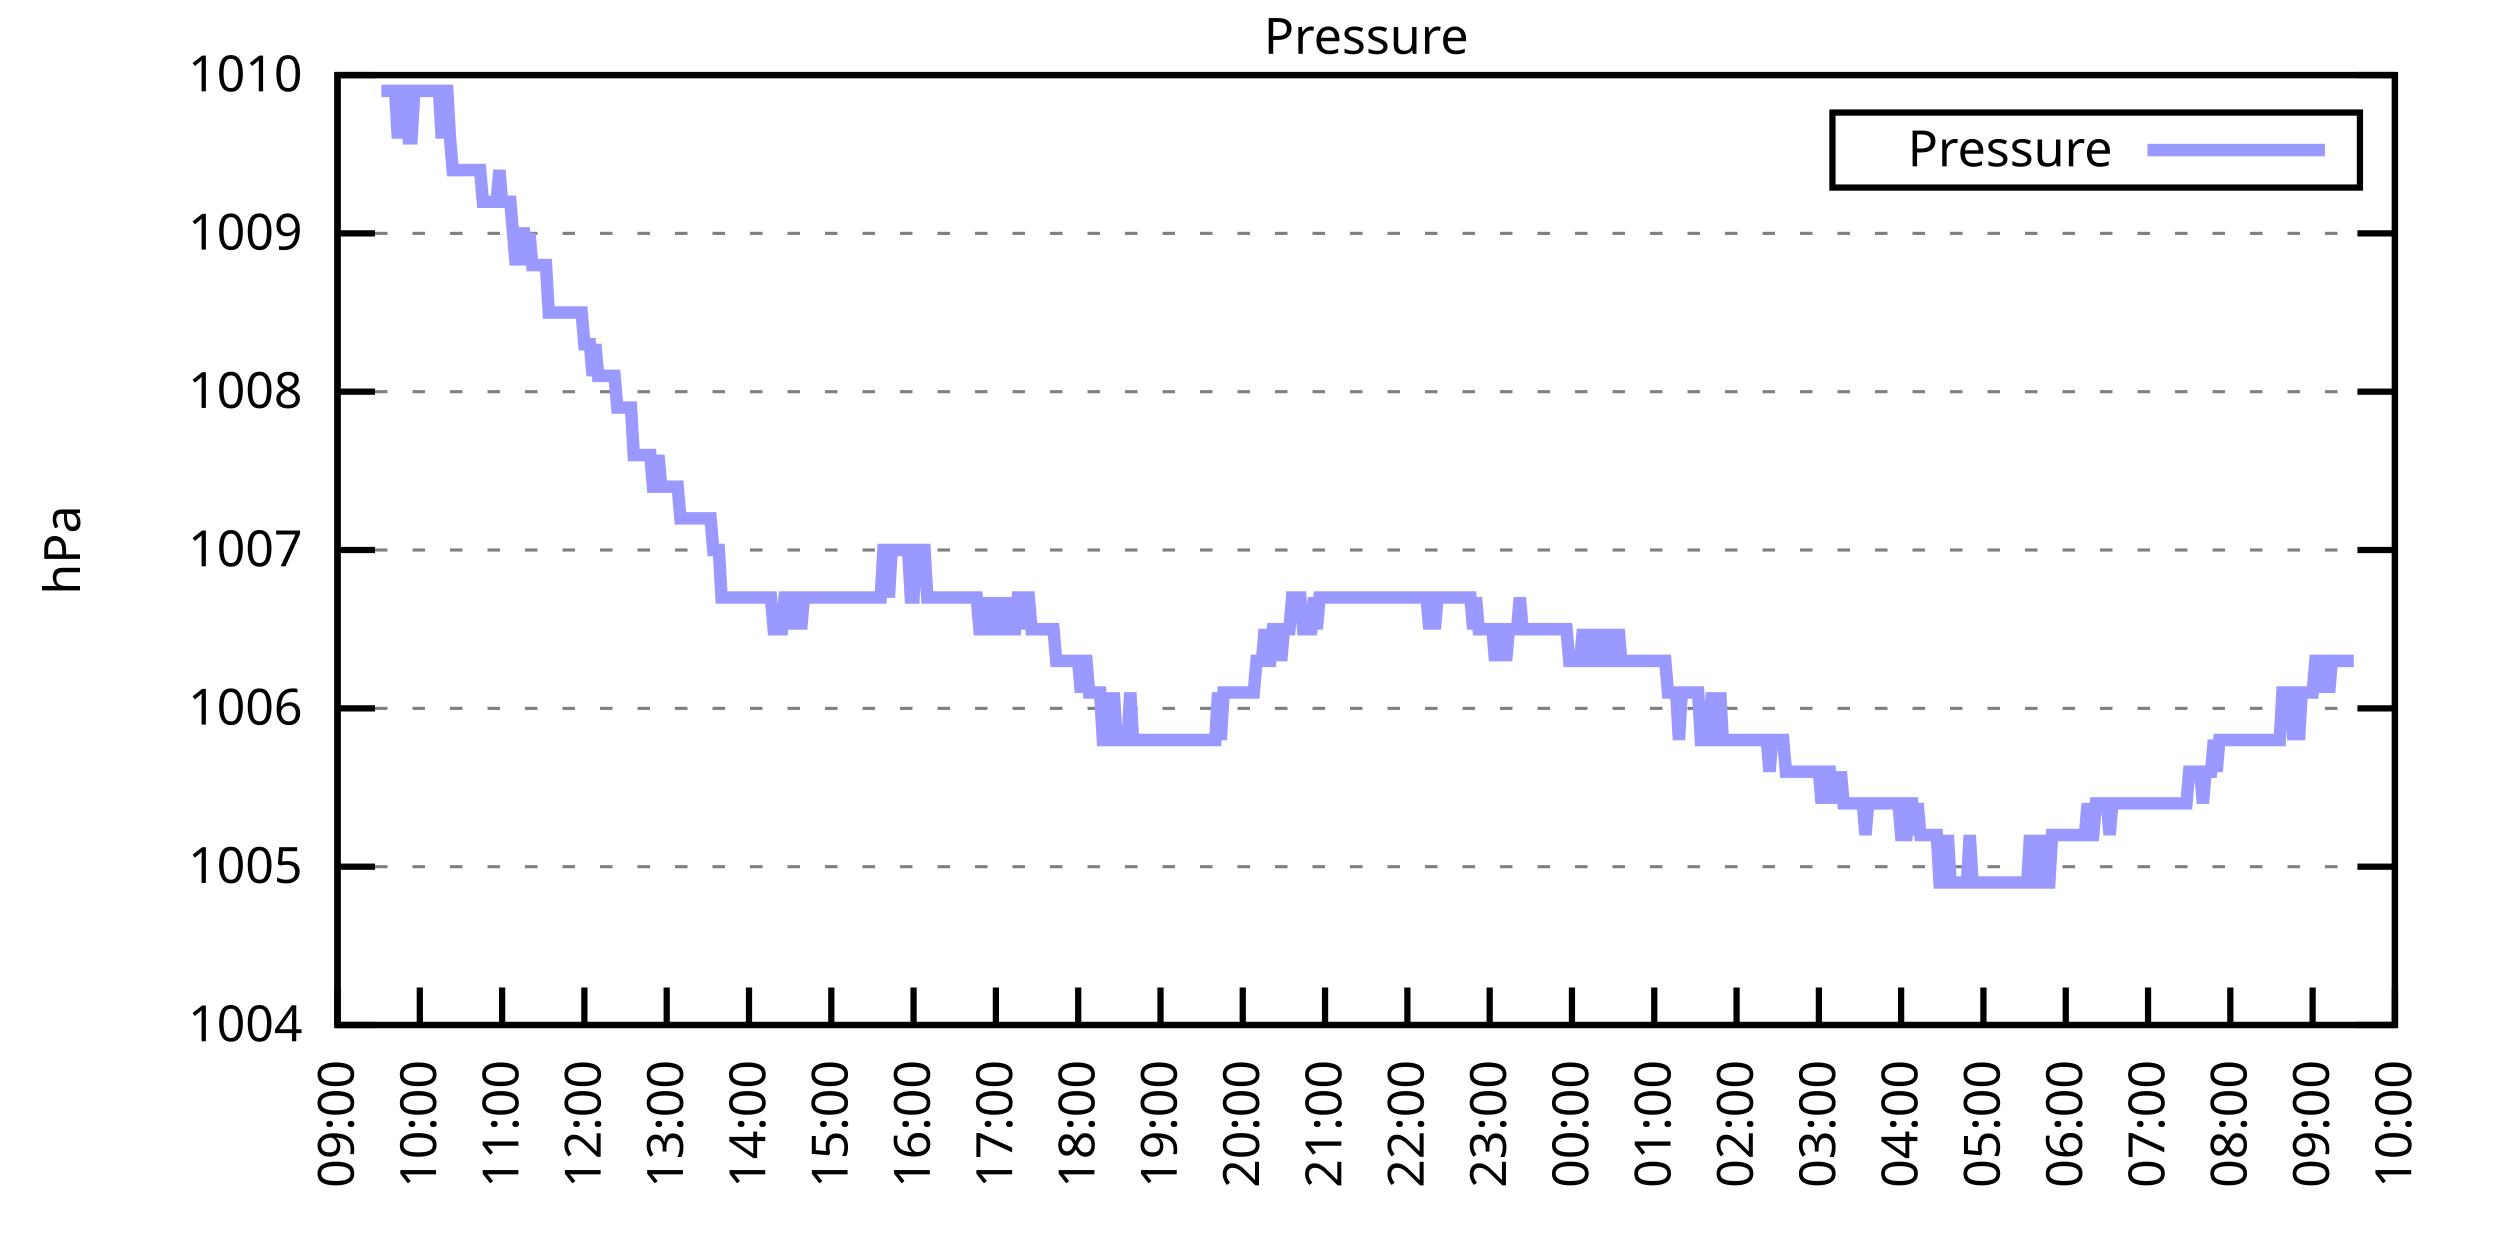
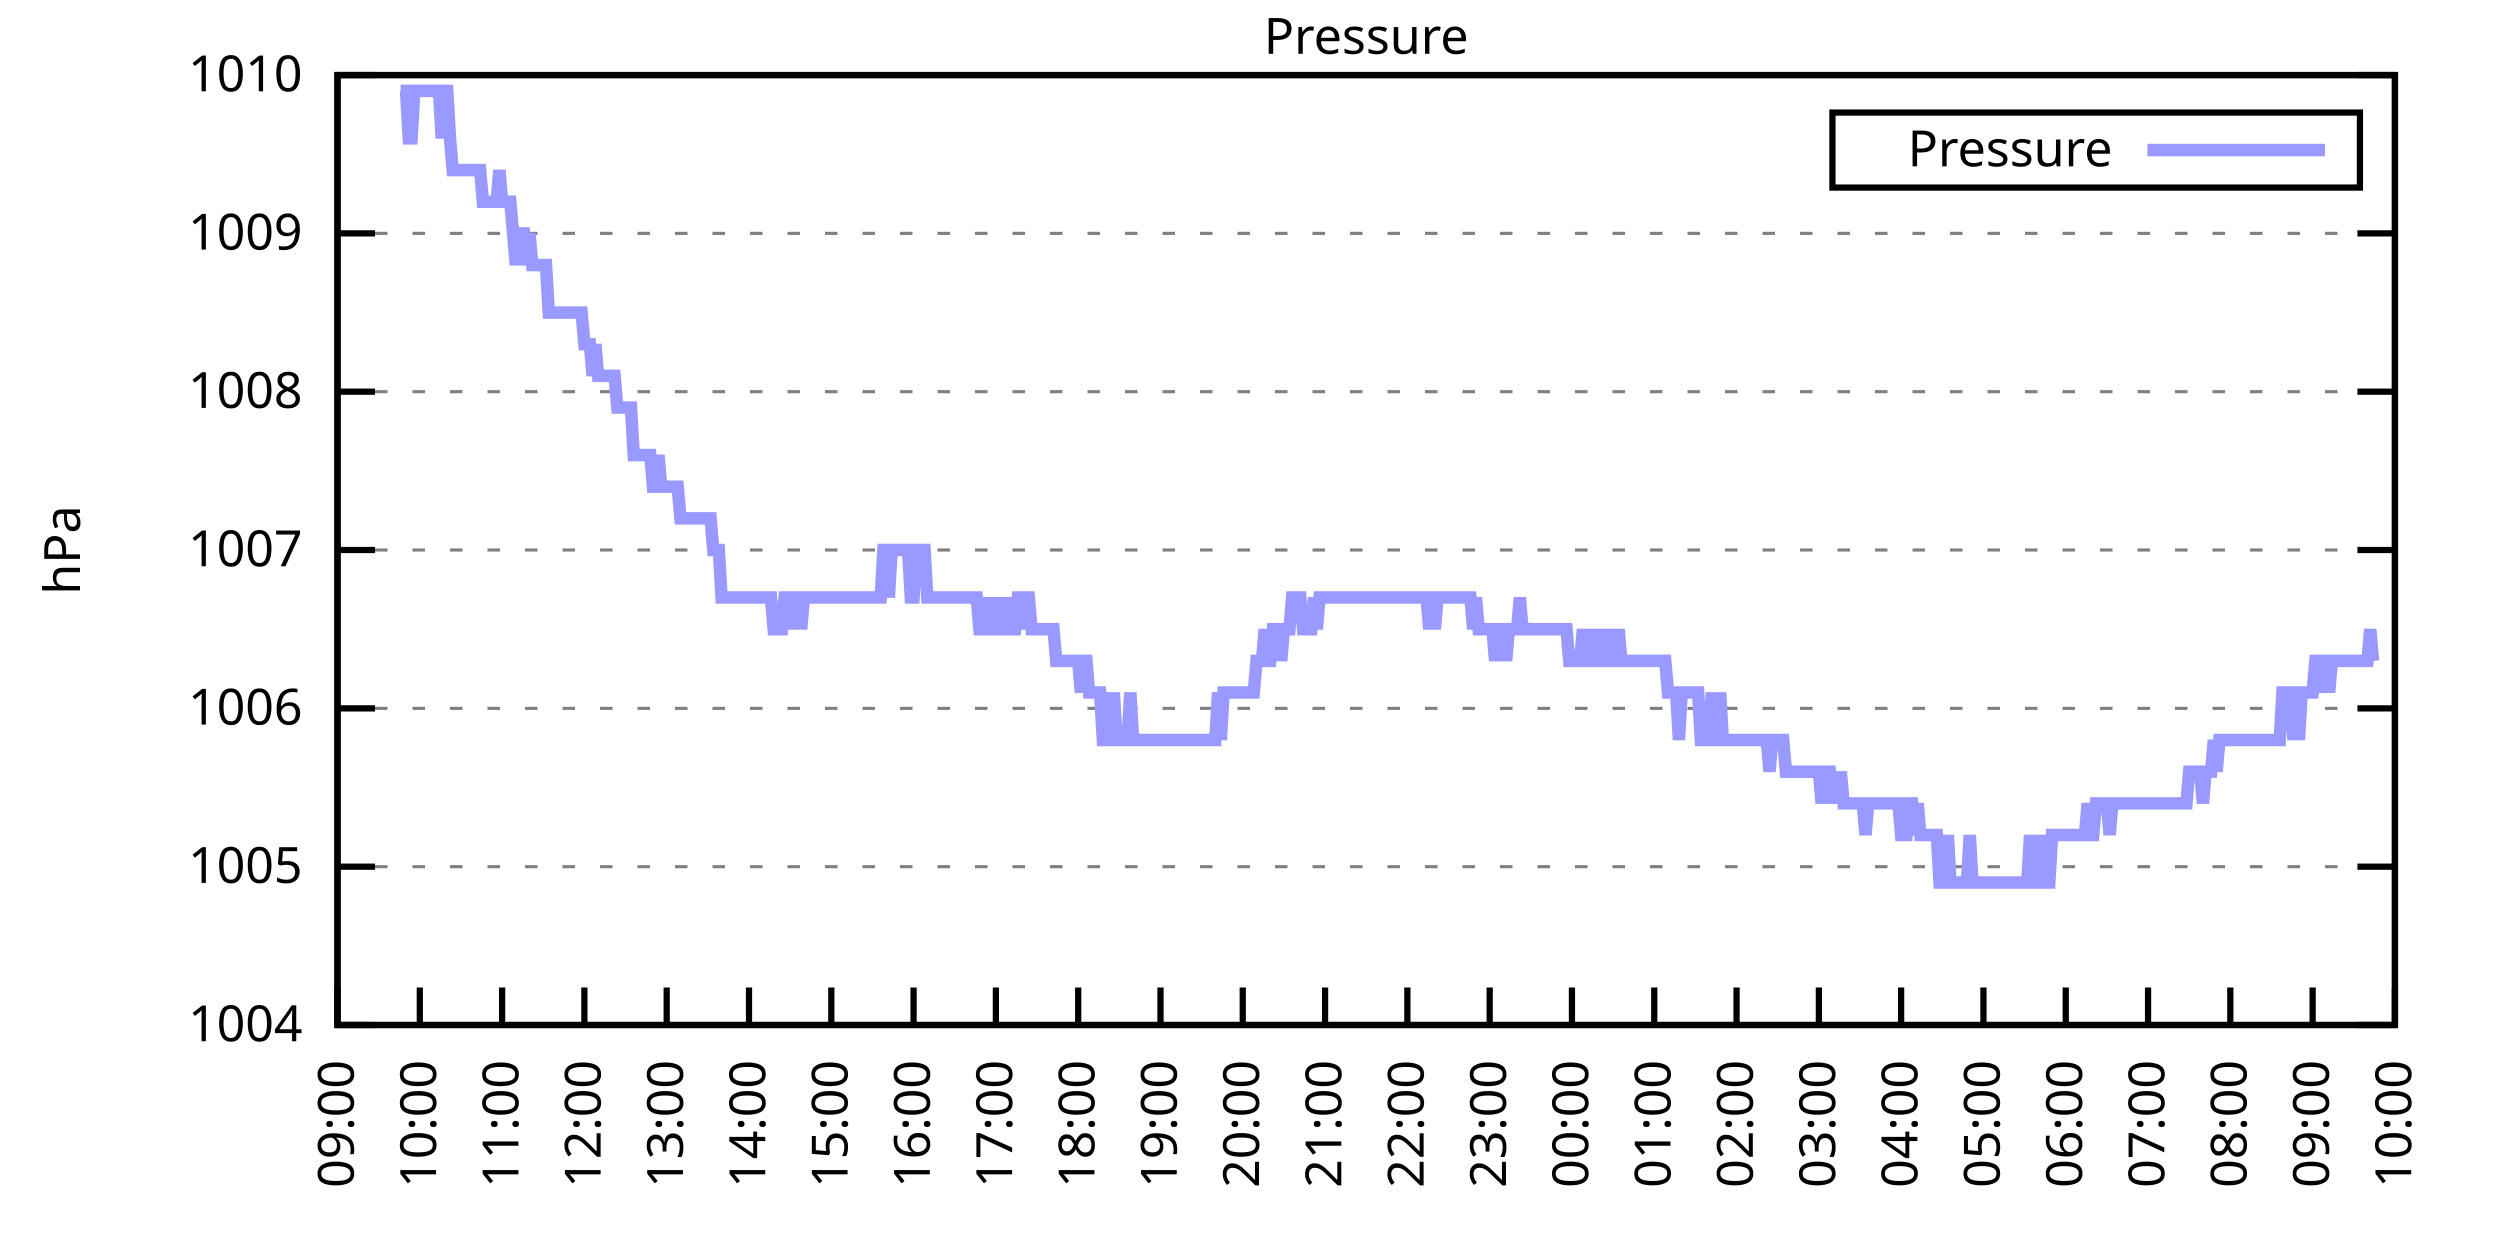
<svg xmlns="http://www.w3.org/2000/svg" xmlns:xlink="http://www.w3.org/1999/xlink" width="400" height="200" viewBox="0 0 400 200">
  <g id="gnuplot_canvas">
    <rect x="0" y="0" width="400" height="200" fill="none" />
    <defs>
      <circle id="gpDot" r="0.5" stroke-width="0.5" stroke="currentColor" />
      <path id="gpPt0" stroke-width="0.333" stroke="currentColor" d="M-1,0 h2 M0,-1 v2" />
      <path id="gpPt1" stroke-width="0.333" stroke="currentColor" d="M-1,-1 L1,1 M1,-1 L-1,1" />
      <path id="gpPt2" stroke-width="0.333" stroke="currentColor" d="M-1,0 L1,0 M0,-1 L0,1 M-1,-1 L1,1 M-1,1 L1,-1" />
      <rect id="gpPt3" stroke-width="0.333" stroke="currentColor" x="-1" y="-1" width="2" height="2" />
      <rect id="gpPt4" stroke-width="0.333" stroke="currentColor" fill="currentColor" x="-1" y="-1" width="2" height="2" />
      <circle id="gpPt5" stroke-width="0.333" stroke="currentColor" cx="0" cy="0" r="1" />
      <use xlink:href="#gpPt5" id="gpPt6" fill="currentColor" stroke="none" />
      <path id="gpPt7" stroke-width="0.333" stroke="currentColor" d="M0,-1.33 L-1.33,0.67 L1.33,0.67 z" />
      <use xlink:href="#gpPt7" id="gpPt8" fill="currentColor" stroke="none" />
      <use xlink:href="#gpPt7" id="gpPt9" stroke="currentColor" transform="rotate(180)" />
      <use xlink:href="#gpPt9" id="gpPt10" fill="currentColor" stroke="none" />
      <use xlink:href="#gpPt3" id="gpPt11" stroke="currentColor" transform="rotate(45)" />
      <use xlink:href="#gpPt11" id="gpPt12" fill="currentColor" stroke="none" />
      <path id="gpPt13" stroke-width="0.333" stroke="currentColor" d="M0,1.330 L1.265,0.411 L0.782,-1.067 L-0.782,-1.076 L-1.265,0.411 z" />
      <use xlink:href="#gpPt13" id="gpPt14" fill="currentColor" stroke="none" />
      <filter id="textbox" filterUnits="objectBoundingBox" x="0" y="0" height="1" width="1">
        <feFlood flood-color="white" flood-opacity="1" result="bgnd" />
        <feComposite in="SourceGraphic" in2="bgnd" operator="atop" />
      </filter>
      <filter id="greybox" filterUnits="objectBoundingBox" x="0" y="0" height="1" width="1">
        <feFlood flood-color="lightgrey" flood-opacity="1" result="grey" />
        <feComposite in="SourceGraphic" in2="grey" operator="atop" />
      </filter>
    </defs>
    <g fill="none" color="white" stroke="currentColor" stroke-width="1.00" stroke-linecap="butt" stroke-linejoin="miter">
</g>
    <g fill="none" color="black" stroke="currentColor" stroke-width="1.00" stroke-linecap="butt" stroke-linejoin="miter">
      <g stroke="none" shape-rendering="crispEdges">
        <polygon fill="rgb(255, 255, 255)" points="54.00,164.00 383.18,164.00 383.18,12.02 54.00,12.02 " />
      </g>
    </g>
    <g fill="none" color="black" stroke="currentColor" stroke-width="1.00" stroke-linecap="butt" stroke-linejoin="miter">
</g>
    <g fill="none" color="black" stroke="black" stroke-width="0.50" stroke-linecap="butt" stroke-linejoin="miter">
</g>
    <g fill="none" color="gray" stroke="currentColor" stroke-width="0.50" stroke-linecap="butt" stroke-linejoin="miter">
      <path stroke="gray" stroke-dasharray="2,4" class="gridline" d="M54.00,164.00 L383.19,164.00  " />
    </g>
    <g fill="none" color="gray" stroke="gray" stroke-width="1.00" stroke-linecap="butt" stroke-linejoin="miter">
</g>
    <g fill="none" color="black" stroke="currentColor" stroke-width="1.00" stroke-linecap="butt" stroke-linejoin="miter">
      <path stroke="black" d="M54.00,164.00 L60.00,164.00 M383.19,164.00 L377.19,164.00  " />
      <g transform="translate(48.40,166.60)" stroke="none" fill="black" font-family="Sans" font-size="8.00" text-anchor="end">
        <text>
          <tspan font-family="Sans"> 1004</tspan>
        </text>
      </g>
    </g>
    <g fill="none" color="black" stroke="currentColor" stroke-width="1.00" stroke-linecap="butt" stroke-linejoin="miter">
</g>
    <g fill="none" color="black" stroke="black" stroke-width="0.50" stroke-linecap="butt" stroke-linejoin="miter">
</g>
    <g fill="none" color="gray" stroke="currentColor" stroke-width="0.50" stroke-linecap="butt" stroke-linejoin="miter">
      <path stroke="gray" stroke-dasharray="2,4" class="gridline" d="M54.00,138.67 L383.19,138.67  " />
    </g>
    <g fill="none" color="gray" stroke="gray" stroke-width="1.00" stroke-linecap="butt" stroke-linejoin="miter">
</g>
    <g fill="none" color="black" stroke="currentColor" stroke-width="1.00" stroke-linecap="butt" stroke-linejoin="miter">
      <path stroke="black" d="M54.00,138.67 L60.00,138.67 M383.19,138.67 L377.19,138.67  " />
      <g transform="translate(48.40,141.27)" stroke="none" fill="black" font-family="Sans" font-size="8.00" text-anchor="end">
        <text>
          <tspan font-family="Sans"> 1005</tspan>
        </text>
      </g>
    </g>
    <g fill="none" color="black" stroke="currentColor" stroke-width="1.00" stroke-linecap="butt" stroke-linejoin="miter">
</g>
    <g fill="none" color="black" stroke="black" stroke-width="0.50" stroke-linecap="butt" stroke-linejoin="miter">
</g>
    <g fill="none" color="gray" stroke="currentColor" stroke-width="0.50" stroke-linecap="butt" stroke-linejoin="miter">
      <path stroke="gray" stroke-dasharray="2,4" class="gridline" d="M54.00,113.34 L383.19,113.34  " />
    </g>
    <g fill="none" color="gray" stroke="gray" stroke-width="1.00" stroke-linecap="butt" stroke-linejoin="miter">
</g>
    <g fill="none" color="black" stroke="currentColor" stroke-width="1.00" stroke-linecap="butt" stroke-linejoin="miter">
      <path stroke="black" d="M54.00,113.34 L60.00,113.34 M383.19,113.34 L377.19,113.34  " />
      <g transform="translate(48.40,115.94)" stroke="none" fill="black" font-family="Sans" font-size="8.00" text-anchor="end">
        <text>
          <tspan font-family="Sans"> 1006</tspan>
        </text>
      </g>
    </g>
    <g fill="none" color="black" stroke="currentColor" stroke-width="1.00" stroke-linecap="butt" stroke-linejoin="miter">
</g>
    <g fill="none" color="black" stroke="black" stroke-width="0.50" stroke-linecap="butt" stroke-linejoin="miter">
</g>
    <g fill="none" color="gray" stroke="currentColor" stroke-width="0.50" stroke-linecap="butt" stroke-linejoin="miter">
      <path stroke="gray" stroke-dasharray="2,4" class="gridline" d="M54.00,88.00 L383.19,88.00  " />
    </g>
    <g fill="none" color="gray" stroke="gray" stroke-width="1.00" stroke-linecap="butt" stroke-linejoin="miter">
</g>
    <g fill="none" color="black" stroke="currentColor" stroke-width="1.00" stroke-linecap="butt" stroke-linejoin="miter">
      <path stroke="black" d="M54.00,88.00 L60.00,88.00 M383.19,88.00 L377.19,88.00  " />
      <g transform="translate(48.40,90.60)" stroke="none" fill="black" font-family="Sans" font-size="8.00" text-anchor="end">
        <text>
          <tspan font-family="Sans"> 1007</tspan>
        </text>
      </g>
    </g>
    <g fill="none" color="black" stroke="currentColor" stroke-width="1.00" stroke-linecap="butt" stroke-linejoin="miter">
</g>
    <g fill="none" color="black" stroke="black" stroke-width="0.50" stroke-linecap="butt" stroke-linejoin="miter">
</g>
    <g fill="none" color="gray" stroke="currentColor" stroke-width="0.50" stroke-linecap="butt" stroke-linejoin="miter">
      <path stroke="gray" stroke-dasharray="2,4" class="gridline" d="M54.00,62.67 L383.19,62.67  " />
    </g>
    <g fill="none" color="gray" stroke="gray" stroke-width="1.00" stroke-linecap="butt" stroke-linejoin="miter">
</g>
    <g fill="none" color="black" stroke="currentColor" stroke-width="1.00" stroke-linecap="butt" stroke-linejoin="miter">
      <path stroke="black" d="M54.00,62.67 L60.00,62.67 M383.19,62.67 L377.19,62.67  " />
      <g transform="translate(48.40,65.27)" stroke="none" fill="black" font-family="Sans" font-size="8.00" text-anchor="end">
        <text>
          <tspan font-family="Sans"> 1008</tspan>
        </text>
      </g>
    </g>
    <g fill="none" color="black" stroke="currentColor" stroke-width="1.00" stroke-linecap="butt" stroke-linejoin="miter">
</g>
    <g fill="none" color="black" stroke="black" stroke-width="0.50" stroke-linecap="butt" stroke-linejoin="miter">
</g>
    <g fill="none" color="gray" stroke="currentColor" stroke-width="0.50" stroke-linecap="butt" stroke-linejoin="miter">
      <path stroke="gray" stroke-dasharray="2,4" class="gridline" d="M54.00,37.34 L383.19,37.34  " />
    </g>
    <g fill="none" color="gray" stroke="gray" stroke-width="1.00" stroke-linecap="butt" stroke-linejoin="miter">
</g>
    <g fill="none" color="black" stroke="currentColor" stroke-width="1.00" stroke-linecap="butt" stroke-linejoin="miter">
      <path stroke="black" d="M54.00,37.34 L60.00,37.34 M383.19,37.34 L377.19,37.34  " />
      <g transform="translate(48.40,39.94)" stroke="none" fill="black" font-family="Sans" font-size="8.00" text-anchor="end">
        <text>
          <tspan font-family="Sans"> 1009</tspan>
        </text>
      </g>
    </g>
    <g fill="none" color="black" stroke="currentColor" stroke-width="1.00" stroke-linecap="butt" stroke-linejoin="miter">
</g>
    <g fill="none" color="black" stroke="black" stroke-width="0.50" stroke-linecap="butt" stroke-linejoin="miter">
</g>
    <g fill="none" color="gray" stroke="currentColor" stroke-width="0.50" stroke-linecap="butt" stroke-linejoin="miter">
      <path stroke="gray" stroke-dasharray="2,4" class="gridline" d="M54.00,12.01 L383.19,12.01  " />
    </g>
    <g fill="none" color="gray" stroke="gray" stroke-width="1.00" stroke-linecap="butt" stroke-linejoin="miter">
</g>
    <g fill="none" color="black" stroke="currentColor" stroke-width="1.00" stroke-linecap="butt" stroke-linejoin="miter">
      <path stroke="black" d="M54.00,12.01 L60.00,12.01 M383.19,12.01 L377.19,12.01  " />
      <g transform="translate(48.40,14.61)" stroke="none" fill="black" font-family="Sans" font-size="8.00" text-anchor="end">
        <text>
          <tspan font-family="Sans"> 1010</tspan>
        </text>
      </g>
    </g>
    <g fill="none" color="black" stroke="currentColor" stroke-width="1.00" stroke-linecap="butt" stroke-linejoin="miter">
      <path stroke="black" d="M54.00,164.00 L54.00,158.00  " />
      <g transform="translate(56.60,169.60) rotate(270.00)" stroke="none" fill="black" font-family="Sans" font-size="8.00" text-anchor="end">
        <text>
          <tspan font-family="Sans">09:00</tspan>
        </text>
      </g>
    </g>
    <g fill="none" color="black" stroke="currentColor" stroke-width="1.00" stroke-linecap="butt" stroke-linejoin="miter">
      <path stroke="black" d="M67.17,164.00 L67.17,158.00  " />
      <g transform="translate(69.77,169.60) rotate(270.00)" stroke="none" fill="black" font-family="Sans" font-size="8.00" text-anchor="end">
        <text>
          <tspan font-family="Sans">10:00</tspan>
        </text>
      </g>
    </g>
    <g fill="none" color="black" stroke="currentColor" stroke-width="1.00" stroke-linecap="butt" stroke-linejoin="miter">
      <path stroke="black" d="M80.34,164.00 L80.34,158.00  " />
      <g transform="translate(82.94,169.60) rotate(270.00)" stroke="none" fill="black" font-family="Sans" font-size="8.00" text-anchor="end">
        <text>
          <tspan font-family="Sans">11:00</tspan>
        </text>
      </g>
    </g>
    <g fill="none" color="black" stroke="currentColor" stroke-width="1.00" stroke-linecap="butt" stroke-linejoin="miter">
      <path stroke="black" d="M93.50,164.00 L93.50,158.00  " />
      <g transform="translate(96.10,169.60) rotate(270.00)" stroke="none" fill="black" font-family="Sans" font-size="8.00" text-anchor="end">
        <text>
          <tspan font-family="Sans">12:00</tspan>
        </text>
      </g>
    </g>
    <g fill="none" color="black" stroke="currentColor" stroke-width="1.00" stroke-linecap="butt" stroke-linejoin="miter">
      <path stroke="black" d="M106.67,164.00 L106.67,158.00  " />
      <g transform="translate(109.27,169.60) rotate(270.00)" stroke="none" fill="black" font-family="Sans" font-size="8.00" text-anchor="end">
        <text>
          <tspan font-family="Sans">13:00</tspan>
        </text>
      </g>
    </g>
    <g fill="none" color="black" stroke="currentColor" stroke-width="1.00" stroke-linecap="butt" stroke-linejoin="miter">
      <path stroke="black" d="M119.84,164.00 L119.84,158.00  " />
      <g transform="translate(122.44,169.60) rotate(270.00)" stroke="none" fill="black" font-family="Sans" font-size="8.00" text-anchor="end">
        <text>
          <tspan font-family="Sans">14:00</tspan>
        </text>
      </g>
    </g>
    <g fill="none" color="black" stroke="currentColor" stroke-width="1.00" stroke-linecap="butt" stroke-linejoin="miter">
      <path stroke="black" d="M133.01,164.00 L133.01,158.00  " />
      <g transform="translate(135.61,169.60) rotate(270.00)" stroke="none" fill="black" font-family="Sans" font-size="8.00" text-anchor="end">
        <text>
          <tspan font-family="Sans">15:00</tspan>
        </text>
      </g>
    </g>
    <g fill="none" color="black" stroke="currentColor" stroke-width="1.00" stroke-linecap="butt" stroke-linejoin="miter">
      <path stroke="black" d="M146.17,164.00 L146.17,158.00  " />
      <g transform="translate(148.77,169.60) rotate(270.00)" stroke="none" fill="black" font-family="Sans" font-size="8.00" text-anchor="end">
        <text>
          <tspan font-family="Sans">16:00</tspan>
        </text>
      </g>
    </g>
    <g fill="none" color="black" stroke="currentColor" stroke-width="1.00" stroke-linecap="butt" stroke-linejoin="miter">
      <path stroke="black" d="M159.34,164.00 L159.34,158.00  " />
      <g transform="translate(161.94,169.60) rotate(270.00)" stroke="none" fill="black" font-family="Sans" font-size="8.00" text-anchor="end">
        <text>
          <tspan font-family="Sans">17:00</tspan>
        </text>
      </g>
    </g>
    <g fill="none" color="black" stroke="currentColor" stroke-width="1.00" stroke-linecap="butt" stroke-linejoin="miter">
      <path stroke="black" d="M172.51,164.00 L172.51,158.00  " />
      <g transform="translate(175.11,169.60) rotate(270.00)" stroke="none" fill="black" font-family="Sans" font-size="8.00" text-anchor="end">
        <text>
          <tspan font-family="Sans">18:00</tspan>
        </text>
      </g>
    </g>
    <g fill="none" color="black" stroke="currentColor" stroke-width="1.00" stroke-linecap="butt" stroke-linejoin="miter">
      <path stroke="black" d="M185.68,164.00 L185.68,158.00  " />
      <g transform="translate(188.28,169.60) rotate(270.00)" stroke="none" fill="black" font-family="Sans" font-size="8.00" text-anchor="end">
        <text>
          <tspan font-family="Sans">19:00</tspan>
        </text>
      </g>
    </g>
    <g fill="none" color="black" stroke="currentColor" stroke-width="1.00" stroke-linecap="butt" stroke-linejoin="miter">
      <path stroke="black" d="M198.84,164.00 L198.84,158.00  " />
      <g transform="translate(201.44,169.60) rotate(270.00)" stroke="none" fill="black" font-family="Sans" font-size="8.00" text-anchor="end">
        <text>
          <tspan font-family="Sans">20:00</tspan>
        </text>
      </g>
    </g>
    <g fill="none" color="black" stroke="currentColor" stroke-width="1.00" stroke-linecap="butt" stroke-linejoin="miter">
      <path stroke="black" d="M212.01,164.00 L212.01,158.00  " />
      <g transform="translate(214.61,169.60) rotate(270.00)" stroke="none" fill="black" font-family="Sans" font-size="8.00" text-anchor="end">
        <text>
          <tspan font-family="Sans">21:00</tspan>
        </text>
      </g>
    </g>
    <g fill="none" color="black" stroke="currentColor" stroke-width="1.00" stroke-linecap="butt" stroke-linejoin="miter">
      <path stroke="black" d="M225.18,164.00 L225.18,158.00  " />
      <g transform="translate(227.78,169.60) rotate(270.00)" stroke="none" fill="black" font-family="Sans" font-size="8.00" text-anchor="end">
        <text>
          <tspan font-family="Sans">22:00</tspan>
        </text>
      </g>
    </g>
    <g fill="none" color="black" stroke="currentColor" stroke-width="1.00" stroke-linecap="butt" stroke-linejoin="miter">
      <path stroke="black" d="M238.35,164.00 L238.35,158.00  " />
      <g transform="translate(240.95,169.60) rotate(270.00)" stroke="none" fill="black" font-family="Sans" font-size="8.00" text-anchor="end">
        <text>
          <tspan font-family="Sans">23:00</tspan>
        </text>
      </g>
    </g>
    <g fill="none" color="black" stroke="currentColor" stroke-width="1.00" stroke-linecap="butt" stroke-linejoin="miter">
      <path stroke="black" d="M251.51,164.00 L251.51,158.00  " />
      <g transform="translate(254.11,169.60) rotate(270.00)" stroke="none" fill="black" font-family="Sans" font-size="8.00" text-anchor="end">
        <text>
          <tspan font-family="Sans">00:00</tspan>
        </text>
      </g>
    </g>
    <g fill="none" color="black" stroke="currentColor" stroke-width="1.00" stroke-linecap="butt" stroke-linejoin="miter">
      <path stroke="black" d="M264.68,164.00 L264.68,158.00  " />
      <g transform="translate(267.28,169.60) rotate(270.00)" stroke="none" fill="black" font-family="Sans" font-size="8.00" text-anchor="end">
        <text>
          <tspan font-family="Sans">01:00</tspan>
        </text>
      </g>
    </g>
    <g fill="none" color="black" stroke="currentColor" stroke-width="1.00" stroke-linecap="butt" stroke-linejoin="miter">
      <path stroke="black" d="M277.85,164.00 L277.85,158.00  " />
      <g transform="translate(280.45,169.60) rotate(270.00)" stroke="none" fill="black" font-family="Sans" font-size="8.00" text-anchor="end">
        <text>
          <tspan font-family="Sans">02:00</tspan>
        </text>
      </g>
    </g>
    <g fill="none" color="black" stroke="currentColor" stroke-width="1.00" stroke-linecap="butt" stroke-linejoin="miter">
      <path stroke="black" d="M291.02,164.00 L291.02,158.00  " />
      <g transform="translate(293.62,169.60) rotate(270.00)" stroke="none" fill="black" font-family="Sans" font-size="8.00" text-anchor="end">
        <text>
          <tspan font-family="Sans">03:00</tspan>
        </text>
      </g>
    </g>
    <g fill="none" color="black" stroke="currentColor" stroke-width="1.00" stroke-linecap="butt" stroke-linejoin="miter">
      <path stroke="black" d="M304.18,164.00 L304.18,158.00  " />
      <g transform="translate(306.78,169.60) rotate(270.00)" stroke="none" fill="black" font-family="Sans" font-size="8.00" text-anchor="end">
        <text>
          <tspan font-family="Sans">04:00</tspan>
        </text>
      </g>
    </g>
    <g fill="none" color="black" stroke="currentColor" stroke-width="1.00" stroke-linecap="butt" stroke-linejoin="miter">
      <path stroke="black" d="M317.35,164.00 L317.35,158.00  " />
      <g transform="translate(319.95,169.60) rotate(270.00)" stroke="none" fill="black" font-family="Sans" font-size="8.00" text-anchor="end">
        <text>
          <tspan font-family="Sans">05:00</tspan>
        </text>
      </g>
    </g>
    <g fill="none" color="black" stroke="currentColor" stroke-width="1.00" stroke-linecap="butt" stroke-linejoin="miter">
      <path stroke="black" d="M330.52,164.00 L330.52,158.00  " />
      <g transform="translate(333.12,169.60) rotate(270.00)" stroke="none" fill="black" font-family="Sans" font-size="8.00" text-anchor="end">
        <text>
          <tspan font-family="Sans">06:00</tspan>
        </text>
      </g>
    </g>
    <g fill="none" color="black" stroke="currentColor" stroke-width="1.00" stroke-linecap="butt" stroke-linejoin="miter">
      <path stroke="black" d="M343.69,164.00 L343.69,158.00  " />
      <g transform="translate(346.29,169.60) rotate(270.00)" stroke="none" fill="black" font-family="Sans" font-size="8.00" text-anchor="end">
        <text>
          <tspan font-family="Sans">07:00</tspan>
        </text>
      </g>
    </g>
    <g fill="none" color="black" stroke="currentColor" stroke-width="1.00" stroke-linecap="butt" stroke-linejoin="miter">
      <path stroke="black" d="M356.85,164.00 L356.85,158.00  " />
      <g transform="translate(359.45,169.60) rotate(270.00)" stroke="none" fill="black" font-family="Sans" font-size="8.00" text-anchor="end">
        <text>
          <tspan font-family="Sans">08:00</tspan>
        </text>
      </g>
    </g>
    <g fill="none" color="black" stroke="currentColor" stroke-width="1.00" stroke-linecap="butt" stroke-linejoin="miter">
      <path stroke="black" d="M370.02,164.00 L370.02,158.00  " />
      <g transform="translate(372.62,169.60) rotate(270.00)" stroke="none" fill="black" font-family="Sans" font-size="8.00" text-anchor="end">
        <text>
          <tspan font-family="Sans">09:00</tspan>
        </text>
      </g>
    </g>
    <g fill="none" color="black" stroke="currentColor" stroke-width="1.00" stroke-linecap="butt" stroke-linejoin="miter">
      <path stroke="black" d="M383.19,164.00 L383.19,158.00  " />
      <g transform="translate(385.79,169.60) rotate(270.00)" stroke="none" fill="black" font-family="Sans" font-size="8.00" text-anchor="end">
        <text>
          <tspan font-family="Sans">10:00</tspan>
        </text>
      </g>
    </g>
    <g fill="none" color="black" stroke="currentColor" stroke-width="1.00" stroke-linecap="butt" stroke-linejoin="miter">
</g>
    <g fill="none" color="black" stroke="currentColor" stroke-width="1.00" stroke-linecap="butt" stroke-linejoin="miter">
      <path stroke="black" d="M54.00,12.01 L54.00,164.00 L383.19,164.00 L383.19,12.01 L54.00,12.01 Z  " />
    </g>
    <g fill="none" color="black" stroke="currentColor" stroke-width="1.00" stroke-linecap="butt" stroke-linejoin="miter">
</g>
    <g fill="none" color="black" stroke="currentColor" stroke-width="1.00" stroke-linecap="butt" stroke-linejoin="miter">
      <path stroke="black" d="M293.19,30.01 L293.19,18.01 L377.59,18.01 L377.59,30.01 L293.19,30.01 Z  " />
    </g>
    <g id="Pressure_plot_1">
      <g fill="none" color="white" stroke="black" stroke-width="2.00" stroke-linecap="butt" stroke-linejoin="miter">
</g>
      <g fill="none" color="black" stroke="currentColor" stroke-width="2.00" stroke-linecap="butt" stroke-linejoin="miter">
        <g transform="translate(337.99,26.61)" stroke="none" fill="black" font-family="Sans" font-size="8.00" text-anchor="end">
          <text>
            <tspan font-family="Sans">Pressure</tspan>
          </text>
        </g>
      </g>
      <g fill="none" color="black" stroke="currentColor" stroke-width="2.00" stroke-linecap="butt" stroke-linejoin="miter">
-         <path stroke="rgb(153, 153, 255)" d="M343.59,24.01 L371.99,24.01 M61.02,14.54 L61.46,14.54 L61.90,14.54 L62.34,14.54 L62.78,14.54 L63.22,14.54   L63.66,22.14 L64.10,14.54 L64.53,14.54 L64.97,14.54 L65.41,22.14 L65.85,22.14 L66.29,14.54 L66.73,14.54   L67.17,14.54 L67.61,14.54 L68.05,14.54 L68.48,14.54 L68.92,14.54 L69.36,14.54 L69.80,14.54 L70.24,14.54   L70.68,22.14 L71.12,14.54 L71.56,14.54 L72.00,22.14 L72.43,27.21 L72.87,27.21 L73.31,27.21 L73.75,27.21   L74.19,27.21 L74.63,27.21 L75.07,27.21 L75.51,27.21 L75.95,27.21 L76.38,27.21 L76.82,27.21 L77.26,32.28   L77.70,32.28 L78.14,32.28 L78.58,32.28 L79.02,32.28 L79.46,32.28 L79.90,27.21 L80.34,32.28 L80.77,32.28   L81.21,32.28 L81.65,32.28 L82.09,37.34 L82.53,42.41 L82.97,37.34 L83.41,37.34 L83.85,37.34 L84.29,42.41   L84.72,37.34 L85.16,42.41 L85.60,42.41 L86.04,42.41 L86.48,42.41 L86.92,42.41 L87.36,42.41 L87.80,50.01   L88.24,50.01 L88.67,50.01 L89.11,50.01 L89.55,50.01 L89.99,50.01 L90.43,50.01 L90.87,50.01 L91.31,50.01   L91.75,50.01 L92.19,50.01 L92.62,50.01 L93.06,50.01 L93.50,55.07 L93.94,55.07 L94.38,55.07 L94.82,60.14   L95.26,55.07 L95.70,60.14 L96.14,60.14 L96.58,60.14 L97.01,60.14 L97.45,60.14 L97.89,60.14 L98.33,60.14   L98.77,65.21 L99.21,65.21 L99.65,65.21 L100.09,65.21 L100.53,65.21 L100.96,65.21 L101.40,72.81 L101.84,72.81   L102.28,72.81 L102.72,72.81 L103.16,72.81 L103.60,72.81 L104.04,72.81 L104.48,77.87 L104.91,77.87 L105.35,72.81   L105.79,77.87 L106.23,77.87 L106.67,77.87 L107.11,77.87 L107.55,77.87 L107.99,77.87 L108.43,77.87 L108.87,82.94   L109.30,82.94 L109.74,82.94 L110.18,82.94 L110.62,82.94 L111.06,82.94 L111.50,82.94 L111.94,82.94 L112.38,82.94   L112.82,82.94 L113.25,82.94 L113.69,82.94 L114.13,88.00 L114.57,88.00 L115.01,88.00 L115.45,95.60 L115.89,95.60   L116.33,95.60 L116.77,95.60 L117.20,95.60 L117.64,95.60 L118.08,95.60 L118.52,95.60 L118.96,95.60 L119.40,95.60   L119.84,95.60 L120.28,95.60 L120.72,95.60 L121.15,95.60 L121.59,95.60 L122.03,95.60 L122.47,95.60 L122.91,95.60   L123.35,95.60 L123.79,100.67 L124.23,100.67 L124.67,100.67 L125.11,100.67 L125.54,95.60 L125.98,95.60 L126.42,100.67   L126.86,95.60 L127.30,95.60 L127.74,95.60 L128.18,100.67 L128.62,95.60 L129.06,95.60 L129.49,95.60 L129.93,95.60   L130.37,95.60 L130.81,95.60 L131.25,95.60 L131.69,95.60 L132.13,95.60 L132.57,95.60 L133.01,95.60 L133.44,95.60   L133.88,95.60 L134.32,95.60 L134.76,95.60 L135.20,95.60 L135.64,95.60 L136.08,95.60 L136.52,95.60 L136.96,95.60   L137.39,95.60 L137.83,95.60 L138.27,95.60 L138.71,95.60 L139.15,95.60 L139.59,95.60 L140.03,95.60 L140.47,95.60   L140.91,95.60 L141.35,88.00 L141.78,88.00 L142.22,95.60 L142.66,88.00 L143.10,88.00 L143.54,88.00 L143.98,88.00   L144.42,88.00 L144.86,88.00 L145.30,88.00 L145.73,95.60 L146.17,95.60 L146.61,88.00 L147.05,88.00 L147.49,88.00   L147.93,88.00 L148.37,95.60 L148.81,95.60 L149.25,95.60 L149.68,95.60 L150.12,95.60 L150.56,95.60 L151.00,95.60   L151.44,95.60 L151.88,95.60 L152.32,95.60 L152.76,95.60 L153.20,95.60 L153.63,95.60 L154.07,95.60 L154.51,95.60   L154.95,95.60 L155.39,95.60 L155.83,95.60 L156.27,95.60 L156.71,100.67 L157.15,100.67 L157.59,100.67 L158.02,95.60   L158.46,100.67 L158.90,100.67 L159.34,95.60 L159.78,100.67 L160.22,100.67 L160.66,100.67 L161.10,95.60 L161.54,100.67   L161.97,100.67 L162.41,100.67 L162.85,95.60 L163.29,95.60 L163.73,100.67 L164.17,95.60 L164.61,95.60 L165.05,100.67   L165.49,100.67 L165.92,100.67 L166.36,100.67 L166.80,100.67 L167.24,100.67 L167.68,100.67 L168.12,100.67 L168.56,100.67   L169.00,105.74 L169.44,105.74 L169.87,105.74 L170.31,105.74 L170.75,105.74 L171.19,105.74 L171.63,105.74 L172.07,105.74   L172.51,105.74 L172.95,110.80 L173.39,105.74 L173.83,105.74 L174.26,110.80 L174.70,110.80 L175.14,110.80 L175.58,110.80   L176.02,110.80 L176.46,118.40 L176.90,118.40 L177.34,110.80 L177.78,118.40 L178.21,110.80 L178.65,118.40 L179.09,118.40   L179.53,118.40 L179.97,118.40 L180.41,118.40 L180.85,110.80 L181.29,118.40 L181.73,118.40 L182.16,118.40 L182.60,118.40   L183.04,118.40 L183.48,118.40 L183.92,118.40 L184.36,118.40 L184.80,118.40 L185.24,118.40 L185.68,118.40 L186.11,118.40   L186.55,118.40 L186.99,118.40 L187.43,118.40 L187.87,118.40 L188.31,118.40 L188.75,118.40 L189.19,118.40 L189.63,118.40   L190.07,118.40 L190.50,118.40 L190.94,118.40 L191.38,118.40 L191.82,118.40 L192.26,118.40 L192.70,118.40 L193.14,118.40   L193.58,118.40 L194.02,118.40 L194.45,118.40 L194.89,110.80 L195.33,118.40 L195.77,110.80 L196.21,110.80 L196.65,110.80   L197.09,110.80 L197.53,110.80 L197.97,110.80 L198.40,110.80 L198.84,110.80 L199.28,110.80 L199.72,110.80 L200.16,110.80   L200.60,110.80 L201.04,105.74 L201.48,105.74 L201.92,105.74 L202.35,100.67 L202.79,105.74 L203.23,105.74 L203.67,100.67   L204.11,100.67 L204.55,100.67 L204.99,105.74 L205.43,100.67 L205.87,100.67 L206.31,100.67 L206.74,95.60 L207.18,95.60   L207.62,95.60 L208.06,95.60 L208.50,100.67 L208.94,100.67 L209.38,100.67 L209.82,100.67 L210.26,95.60 L210.69,100.67   L211.13,95.60 L211.57,95.60 L212.01,95.60 L212.45,95.60 L212.89,95.60 L213.33,95.60 L213.77,95.60 L214.21,95.60   L214.64,95.60 L215.08,95.60 L215.52,95.60 L215.96,95.60 L216.40,95.60 L216.84,95.60 L217.28,95.60 L217.72,95.60   L218.16,95.60 L218.60,95.60 L219.03,95.60 L219.47,95.60 L219.91,95.60 L220.35,95.60 L220.79,95.60 L221.23,95.60   L221.67,95.60 L222.11,95.60 L222.55,95.60 L222.98,95.60 L223.42,95.60 L223.86,95.60 L224.30,95.60 L224.74,95.60   L225.18,95.60 L225.62,95.60 L226.06,95.60 L226.50,95.60 L226.93,95.60 L227.37,95.60 L227.81,95.60 L228.25,95.60   L228.69,100.67 L229.13,95.60 L229.57,100.67 L230.01,95.60 L230.45,95.60 L230.88,95.60 L231.32,95.60 L231.76,95.60   L232.20,95.60 L232.64,95.60 L233.08,95.60 L233.52,95.60 L233.96,95.60 L234.40,95.60 L234.84,95.60 L235.27,95.60   L235.71,100.67 L236.15,95.60 L236.59,100.67 L237.03,100.67 L237.47,100.67 L237.91,100.67 L238.35,100.67 L238.79,100.67   L239.22,105.74 L239.66,100.67 L240.10,100.67 L240.54,100.67 L240.98,105.74 L241.42,100.67 L241.86,100.67 L242.30,100.67   L242.74,100.67 L243.17,95.60 L243.61,100.67 L244.05,100.67 L244.49,100.67 L244.93,100.67 L245.37,100.67 L245.81,100.67   L246.25,100.67 L246.69,100.67 L247.12,100.67 L247.56,100.67 L248.00,100.67 L248.44,100.67 L248.88,100.67 L249.32,100.67   L249.76,100.67 L250.20,100.67 L250.64,100.67 L251.08,105.74 L251.51,105.74 L251.95,105.74 L252.39,105.74 L252.83,105.74   L253.27,100.67 L253.71,105.74 L254.15,100.67 L254.59,105.74 L255.03,105.74 L255.46,105.74 L255.90,100.67 L256.34,105.74   L256.78,105.74 L257.22,105.74 L257.66,100.67 L258.10,105.74 L258.54,105.74 L258.98,100.67 L259.41,105.74 L259.85,105.74   L260.29,105.74 L260.73,105.74 L261.17,105.74 L261.61,105.74 L262.05,105.74 L262.49,105.74 L262.93,105.74 L263.36,105.74   L263.80,105.74 L264.24,105.74 L264.68,105.74 L265.12,105.74 L265.56,105.74 L266.00,105.74 L266.44,105.74 L266.88,110.80   L267.32,110.80 L267.75,110.80 L268.19,110.80 L268.63,118.40 L269.07,110.80 L269.51,110.80 L269.95,110.80 L270.39,110.80   L270.83,110.80 L271.27,110.80 L271.70,110.80 L272.14,118.40 L272.58,118.40 L273.02,118.40 L273.46,118.40 L273.90,110.80   L274.34,118.40 L274.78,118.40 L275.22,110.80 L275.65,118.40 L276.09,118.40 L276.53,118.40 L276.97,118.40 L277.41,118.40   L277.85,118.40 L278.29,118.40 L278.73,118.40 L279.17,118.40 L279.60,118.40 L280.04,118.40 L280.48,118.40 L280.92,118.40   L281.36,118.40 L281.80,118.40 L282.24,118.40 L282.68,118.40 L283.12,123.47 L283.56,118.40 L283.99,118.40 L284.43,118.40   L284.87,118.40 L285.31,118.40 L285.75,123.47 L286.19,123.47 L286.63,123.47 L287.07,123.47 L287.51,123.47 L287.94,123.47   L288.38,123.47 L288.82,123.47 L289.26,123.47 L289.70,123.47 L290.14,123.47 L290.58,123.47 L291.02,123.47 L291.46,128.54   L291.89,123.47 L292.33,123.47 L292.77,123.47 L293.21,128.54 L293.65,123.47 L294.09,128.54 L294.53,123.47 L294.97,128.54   L295.41,128.54 L295.84,128.54 L296.28,128.54 L296.72,128.54 L297.16,128.54 L297.60,128.54 L298.04,128.54 L298.48,133.60   L298.92,128.54 L299.36,128.54 L299.80,128.54 L300.23,128.54 L300.67,128.54 L301.11,128.54 L301.55,128.54 L301.99,128.54   L302.43,128.54 L302.87,128.54 L303.31,128.54 L303.75,128.54 L304.18,133.60 L304.62,133.60 L305.06,133.60 L305.50,128.54   L305.94,128.54 L306.38,133.60 L306.82,128.54 L307.26,133.60 L307.70,133.60 L308.13,133.60 L308.57,133.60 L309.01,133.60   L309.45,133.60 L309.89,133.60 L310.33,141.20 L310.77,141.20 L311.21,141.20 L311.65,133.60 L312.08,141.20 L312.52,141.20   L312.96,141.20 L313.40,141.20 L313.84,141.20 L314.28,141.20 L314.72,141.20 L315.16,133.60 L315.60,141.20 L316.04,141.20   L316.47,141.20 L316.91,141.20 L317.35,141.20 L317.79,141.20 L318.23,141.20 L318.67,141.20 L319.11,141.20 L319.55,141.20   L319.99,141.20 L320.42,141.20 L320.86,141.20 L321.30,141.20 L321.74,141.20 L322.18,141.20 L322.62,141.20 L323.06,141.20   L323.50,141.20 L323.94,141.20 L324.37,141.20 L324.81,133.60 L325.25,141.20 L325.69,141.20 L326.13,133.60 L326.57,141.20   L327.01,133.60 L327.45,141.20 L327.89,141.20 L328.33,133.60 L328.76,133.60 L329.20,133.60 L329.64,133.60 L330.08,133.60   L330.52,133.60 L330.96,133.60 L331.40,133.60 L331.84,133.60 L332.28,133.60 L332.71,133.60 L333.15,133.60 L333.59,133.60   L334.03,128.54 L334.47,133.60 L334.91,133.60 L335.35,128.54 L335.79,128.54 L336.23,128.54 L336.66,128.54 L337.10,128.54   L337.54,133.60 L337.98,128.54 L338.42,128.54 L338.86,128.54 L339.30,128.54 L339.74,128.54 L340.18,128.54 L340.61,128.54   L341.05,128.54 L341.49,128.54 L341.93,128.54 L342.37,128.54 L342.81,128.54 L343.25,128.54 L343.69,128.54 L344.13,128.54   L344.57,128.54 L345.00,128.54 L345.44,128.54 L345.88,128.54 L346.32,128.54 L346.76,128.54 L347.20,128.54 L347.64,128.54   L348.08,128.54 L348.52,128.54 L348.95,128.54 L349.39,128.54 L349.83,128.54 L350.27,123.47 L350.71,123.47 L351.15,123.47   L351.59,123.47 L352.03,123.47 L352.47,128.54 L352.90,123.47 L353.34,123.47 L353.78,123.47 L354.22,118.40 L354.66,123.47   L355.10,118.40 L355.54,118.40 L355.98,118.40 L356.42,118.40 L356.85,118.40 L357.29,118.40 L357.73,118.40 L358.17,118.40   L358.61,118.40 L359.05,118.40 L359.49,118.40 L359.93,118.40 L360.37,118.40 L360.81,118.40 L361.24,118.40 L361.68,118.40   L362.12,118.40 L362.56,118.40 L363.00,118.40 L363.44,118.40 L363.88,118.40 L364.32,118.40 L364.76,118.40 L365.19,110.80   L365.63,110.80 L366.07,110.80 L366.51,110.80 L366.95,118.40 L367.39,110.80 L367.83,118.40 L368.27,110.80 L368.71,110.80   L369.14,110.80 L369.58,110.80 L370.02,110.80 L370.46,105.74 L370.90,105.74 L371.34,110.80 L371.78,105.74 L372.22,105.74   L372.66,110.80 L373.09,105.74 L373.53,105.74 L373.97,105.74 L374.41,105.74 L374.85,105.74 L375.29,105.74 L375.73,105.74   L376.17,105.74 L376.61,105.74  " />
+         <path stroke="rgb(153, 153, 255)" d="M343.59,24.01 L371.99,24.01 M64.10,14.54 L64.53,14.54 L64.97,14.54 L65.41,22.14 L65.85,22.14 L66.29,14.54   L66.73,14.54 L67.17,14.54 L67.61,14.54 L68.05,14.54 L68.48,14.54 L68.92,14.54 L69.36,14.54 L69.80,14.54   L70.24,14.54 L70.68,22.14 L71.12,14.54 L71.56,14.54 L72.00,22.14 L72.43,27.21 L72.87,27.21 L73.31,27.21   L73.75,27.21 L74.19,27.21 L74.63,27.21 L75.07,27.21 L75.51,27.21 L75.95,27.21 L76.38,27.21 L76.82,27.21   L77.26,32.28 L77.70,32.28 L78.14,32.28 L78.58,32.28 L79.02,32.28 L79.46,32.28 L79.90,27.21 L80.34,32.28   L80.77,32.28 L81.21,32.28 L81.65,32.28 L82.09,37.34 L82.53,42.41 L82.97,37.34 L83.41,37.34 L83.85,37.34   L84.29,42.41 L84.72,37.34 L85.16,42.41 L85.60,42.41 L86.04,42.41 L86.48,42.41 L86.92,42.41 L87.36,42.41   L87.80,50.01 L88.24,50.01 L88.67,50.01 L89.11,50.01 L89.55,50.01 L89.99,50.01 L90.43,50.01 L90.87,50.01   L91.31,50.01 L91.75,50.01 L92.19,50.01 L92.62,50.01 L93.06,50.01 L93.50,55.07 L93.94,55.07 L94.38,55.07   L94.82,60.14 L95.26,55.07 L95.70,60.14 L96.14,60.14 L96.58,60.14 L97.01,60.14 L97.45,60.14 L97.89,60.14   L98.33,60.14 L98.77,65.21 L99.21,65.21 L99.65,65.21 L100.09,65.21 L100.53,65.21 L100.96,65.21 L101.40,72.81   L101.84,72.81 L102.28,72.81 L102.72,72.81 L103.16,72.81 L103.60,72.81 L104.04,72.81 L104.48,77.87 L104.91,77.87   L105.35,72.81 L105.79,77.87 L106.23,77.87 L106.67,77.87 L107.11,77.87 L107.55,77.87 L107.99,77.87 L108.43,77.87   L108.87,82.94 L109.30,82.94 L109.74,82.94 L110.18,82.94 L110.62,82.94 L111.06,82.94 L111.50,82.94 L111.94,82.94   L112.38,82.94 L112.82,82.94 L113.25,82.94 L113.69,82.94 L114.13,88.00 L114.57,88.00 L115.01,88.00 L115.45,95.60   L115.89,95.60 L116.33,95.60 L116.77,95.60 L117.20,95.60 L117.64,95.60 L118.08,95.60 L118.52,95.60 L118.96,95.60   L119.40,95.60 L119.84,95.60 L120.28,95.60 L120.72,95.60 L121.15,95.60 L121.59,95.60 L122.03,95.60 L122.47,95.60   L122.91,95.60 L123.35,95.60 L123.79,100.67 L124.23,100.67 L124.67,100.67 L125.11,100.67 L125.54,95.60 L125.98,95.60   L126.42,100.67 L126.86,95.60 L127.30,95.60 L127.74,95.60 L128.18,100.67 L128.62,95.60 L129.06,95.60 L129.49,95.60   L129.93,95.60 L130.37,95.60 L130.81,95.60 L131.25,95.60 L131.69,95.60 L132.13,95.60 L132.57,95.60 L133.01,95.60   L133.44,95.60 L133.88,95.60 L134.32,95.60 L134.76,95.60 L135.20,95.60 L135.64,95.60 L136.08,95.60 L136.52,95.60   L136.96,95.60 L137.39,95.60 L137.83,95.60 L138.27,95.60 L138.71,95.60 L139.15,95.60 L139.59,95.60 L140.03,95.60   L140.47,95.60 L140.91,95.60 L141.35,88.00 L141.78,88.00 L142.22,95.60 L142.66,88.00 L143.10,88.00 L143.54,88.00   L143.98,88.00 L144.42,88.00 L144.86,88.00 L145.30,88.00 L145.73,95.60 L146.17,95.60 L146.61,88.00 L147.05,88.00   L147.49,88.00 L147.93,88.00 L148.37,95.60 L148.81,95.60 L149.25,95.60 L149.68,95.60 L150.12,95.60 L150.56,95.60   L151.00,95.60 L151.44,95.60 L151.88,95.60 L152.32,95.60 L152.76,95.60 L153.20,95.60 L153.63,95.60 L154.07,95.60   L154.51,95.60 L154.95,95.60 L155.39,95.60 L155.83,95.60 L156.27,95.60 L156.71,100.67 L157.15,100.67 L157.59,100.67   L158.02,95.60 L158.46,100.67 L158.90,100.67 L159.34,95.60 L159.78,100.67 L160.22,100.67 L160.66,100.67 L161.10,95.60   L161.54,100.67 L161.97,100.67 L162.41,100.67 L162.85,95.60 L163.29,95.60 L163.73,100.67 L164.17,95.60 L164.61,95.60   L165.05,100.67 L165.49,100.67 L165.92,100.67 L166.36,100.67 L166.80,100.67 L167.24,100.67 L167.68,100.67 L168.12,100.67   L168.56,100.67 L169.00,105.74 L169.44,105.74 L169.87,105.74 L170.31,105.74 L170.75,105.74 L171.19,105.74 L171.63,105.74   L172.07,105.74 L172.51,105.74 L172.95,110.80 L173.39,105.74 L173.83,105.74 L174.26,110.80 L174.70,110.80 L175.14,110.80   L175.58,110.80 L176.02,110.80 L176.46,118.40 L176.90,118.40 L177.34,110.80 L177.78,118.40 L178.21,110.80 L178.65,118.40   L179.09,118.40 L179.53,118.40 L179.97,118.40 L180.41,118.40 L180.85,110.80 L181.29,118.40 L181.73,118.40 L182.16,118.40   L182.60,118.40 L183.04,118.40 L183.48,118.40 L183.92,118.40 L184.36,118.40 L184.80,118.40 L185.24,118.40 L185.68,118.40   L186.11,118.40 L186.55,118.40 L186.99,118.40 L187.43,118.40 L187.87,118.40 L188.31,118.40 L188.75,118.40 L189.19,118.40   L189.63,118.40 L190.07,118.40 L190.50,118.40 L190.94,118.40 L191.38,118.40 L191.82,118.40 L192.26,118.40 L192.70,118.40   L193.14,118.40 L193.58,118.40 L194.02,118.40 L194.45,118.40 L194.89,110.80 L195.33,118.40 L195.77,110.80 L196.21,110.80   L196.65,110.80 L197.09,110.80 L197.53,110.80 L197.97,110.80 L198.40,110.80 L198.84,110.80 L199.28,110.80 L199.72,110.80   L200.16,110.80 L200.60,110.80 L201.04,105.74 L201.48,105.74 L201.92,105.74 L202.35,100.67 L202.79,105.74 L203.23,105.74   L203.67,100.67 L204.11,100.67 L204.55,100.67 L204.99,105.74 L205.43,100.67 L205.87,100.67 L206.31,100.67 L206.74,95.60   L207.18,95.60 L207.62,95.60 L208.06,95.60 L208.50,100.67 L208.94,100.67 L209.38,100.67 L209.82,100.67 L210.26,95.60   L210.69,100.67 L211.13,95.60 L211.57,95.60 L212.01,95.60 L212.45,95.60 L212.89,95.60 L213.33,95.60 L213.77,95.60   L214.21,95.60 L214.64,95.60 L215.08,95.60 L215.52,95.60 L215.96,95.60 L216.40,95.60 L216.84,95.60 L217.28,95.60   L217.72,95.60 L218.16,95.60 L218.60,95.60 L219.03,95.60 L219.47,95.60 L219.91,95.60 L220.35,95.60 L220.79,95.60   L221.23,95.60 L221.67,95.60 L222.11,95.60 L222.55,95.60 L222.98,95.60 L223.42,95.60 L223.86,95.60 L224.30,95.60   L224.74,95.60 L225.18,95.60 L225.62,95.60 L226.06,95.60 L226.50,95.60 L226.93,95.60 L227.37,95.60 L227.81,95.60   L228.25,95.60 L228.69,100.67 L229.13,95.60 L229.57,100.67 L230.01,95.60 L230.45,95.60 L230.88,95.60 L231.32,95.60   L231.76,95.60 L232.20,95.60 L232.64,95.60 L233.08,95.60 L233.52,95.60 L233.96,95.60 L234.40,95.60 L234.84,95.60   L235.27,95.60 L235.71,100.67 L236.15,95.60 L236.59,100.67 L237.03,100.67 L237.47,100.67 L237.91,100.67 L238.35,100.67   L238.79,100.67 L239.22,105.74 L239.66,100.67 L240.10,100.67 L240.54,100.67 L240.98,105.74 L241.42,100.67 L241.86,100.67   L242.30,100.67 L242.74,100.67 L243.17,95.60 L243.61,100.67 L244.05,100.67 L244.49,100.67 L244.93,100.67 L245.37,100.67   L245.81,100.67 L246.25,100.67 L246.69,100.67 L247.12,100.67 L247.56,100.67 L248.00,100.67 L248.44,100.67 L248.88,100.67   L249.32,100.67 L249.76,100.67 L250.20,100.67 L250.64,100.67 L251.08,105.74 L251.51,105.74 L251.95,105.74 L252.39,105.74   L252.83,105.74 L253.27,100.67 L253.71,105.74 L254.15,100.67 L254.59,105.74 L255.03,105.74 L255.46,105.74 L255.90,100.67   L256.34,105.74 L256.78,105.74 L257.22,105.74 L257.66,100.67 L258.10,105.74 L258.54,105.74 L258.98,100.67 L259.41,105.74   L259.85,105.74 L260.29,105.74 L260.73,105.74 L261.17,105.74 L261.61,105.74 L262.05,105.74 L262.49,105.74 L262.93,105.74   L263.36,105.74 L263.80,105.74 L264.24,105.74 L264.68,105.74 L265.12,105.74 L265.56,105.74 L266.00,105.74 L266.44,105.74   L266.88,110.80 L267.32,110.80 L267.75,110.80 L268.19,110.80 L268.63,118.40 L269.07,110.80 L269.51,110.80 L269.95,110.80   L270.39,110.80 L270.83,110.80 L271.27,110.80 L271.70,110.80 L272.14,118.40 L272.58,118.40 L273.02,118.40 L273.46,118.40   L273.90,110.80 L274.34,118.40 L274.78,118.40 L275.22,110.80 L275.65,118.40 L276.09,118.40 L276.53,118.40 L276.97,118.40   L277.41,118.40 L277.85,118.40 L278.29,118.40 L278.73,118.40 L279.17,118.40 L279.60,118.40 L280.04,118.40 L280.48,118.40   L280.92,118.40 L281.36,118.40 L281.80,118.40 L282.24,118.40 L282.68,118.40 L283.12,123.47 L283.56,118.40 L283.99,118.40   L284.43,118.40 L284.87,118.40 L285.31,118.40 L285.75,123.47 L286.19,123.47 L286.63,123.47 L287.07,123.47 L287.51,123.47   L287.94,123.47 L288.38,123.47 L288.82,123.47 L289.26,123.47 L289.70,123.47 L290.14,123.47 L290.58,123.47 L291.02,123.47   L291.46,128.54 L291.89,123.47 L292.33,123.47 L292.77,123.47 L293.21,128.54 L293.65,123.47 L294.09,128.54 L294.53,123.47   L294.97,128.54 L295.41,128.54 L295.84,128.54 L296.28,128.54 L296.72,128.54 L297.16,128.54 L297.60,128.54 L298.04,128.54   L298.48,133.60 L298.92,128.54 L299.36,128.54 L299.80,128.54 L300.23,128.54 L300.67,128.54 L301.11,128.54 L301.55,128.54   L301.99,128.54 L302.43,128.54 L302.87,128.54 L303.31,128.54 L303.75,128.54 L304.18,133.60 L304.62,133.60 L305.06,133.60   L305.50,128.54 L305.94,128.54 L306.38,133.60 L306.82,128.54 L307.26,133.60 L307.70,133.60 L308.13,133.60 L308.57,133.60   L309.01,133.60 L309.45,133.60 L309.89,133.60 L310.33,141.20 L310.77,141.20 L311.21,141.20 L311.65,133.60 L312.08,141.20   L312.52,141.20 L312.96,141.20 L313.40,141.20 L313.84,141.20 L314.28,141.20 L314.72,141.20 L315.16,133.60 L315.60,141.20   L316.04,141.20 L316.47,141.20 L316.91,141.20 L317.35,141.20 L317.79,141.20 L318.23,141.20 L318.67,141.20 L319.11,141.20   L319.55,141.20 L319.99,141.20 L320.42,141.20 L320.86,141.20 L321.30,141.20 L321.74,141.20 L322.18,141.20 L322.62,141.20   L323.06,141.20 L323.50,141.20 L323.94,141.20 L324.37,141.20 L324.81,133.60 L325.25,141.20 L325.69,141.20 L326.13,133.60   L326.57,141.20 L327.01,133.60 L327.45,141.20 L327.89,141.20 L328.33,133.60 L328.76,133.60 L329.20,133.60 L329.64,133.60   L330.08,133.60 L330.52,133.60 L330.96,133.60 L331.40,133.60 L331.84,133.60 L332.28,133.60 L332.71,133.60 L333.15,133.60   L333.59,133.60 L334.03,128.54 L334.47,133.60 L334.91,133.60 L335.35,128.54 L335.79,128.54 L336.23,128.54 L336.66,128.54   L337.10,128.54 L337.54,133.60 L337.98,128.54 L338.42,128.54 L338.86,128.54 L339.30,128.54 L339.74,128.54 L340.18,128.54   L340.61,128.54 L341.05,128.54 L341.49,128.54 L341.93,128.54 L342.37,128.54 L342.81,128.54 L343.25,128.54 L343.69,128.54   L344.13,128.54 L344.57,128.54 L345.00,128.54 L345.44,128.54 L345.88,128.54 L346.32,128.54 L346.76,128.54 L347.20,128.54   L347.64,128.54 L348.08,128.54 L348.52,128.54 L348.95,128.54 L349.39,128.54 L349.83,128.54 L350.27,123.47 L350.71,123.47   L351.15,123.47 L351.59,123.47 L352.03,123.47 L352.47,128.54 L352.90,123.47 L353.34,123.47 L353.78,123.47 L354.22,118.40   L354.66,123.47 L355.10,118.40 L355.54,118.40 L355.98,118.40 L356.42,118.40 L356.85,118.40 L357.29,118.40 L357.73,118.40   L358.17,118.40 L358.61,118.40 L359.05,118.40 L359.49,118.40 L359.93,118.40 L360.37,118.40 L360.81,118.40 L361.24,118.40   L361.68,118.40 L362.12,118.40 L362.56,118.40 L363.00,118.40 L363.44,118.40 L363.88,118.40 L364.32,118.40 L364.76,118.40   L365.19,110.80 L365.63,110.80 L366.07,110.80 L366.51,110.80 L366.95,118.40 L367.39,110.80 L367.83,118.40 L368.27,110.80   L368.71,110.80 L369.14,110.80 L369.58,110.80 L370.02,110.80 L370.46,105.74 L370.90,105.74 L371.34,110.80 L371.78,105.74   L372.22,105.74 L372.66,110.80 L373.09,105.74 L373.53,105.74 L373.97,105.74 L374.41,105.74 L374.85,105.74 L375.29,105.74   L375.73,105.74 L376.17,105.74 L376.61,105.74 L377.05,105.74 L377.48,105.74 L377.92,105.74 L378.36,105.74 L378.80,105.74   L379.24,100.67 L379.68,105.74  " />
      </g>
    </g>
    <g fill="none" color="black" stroke="currentColor" stroke-width="2.00" stroke-linecap="butt" stroke-linejoin="miter">
</g>
    <g fill="none" color="black" stroke="black" stroke-width="1.00" stroke-linecap="butt" stroke-linejoin="miter">
</g>
    <g fill="none" color="black" stroke="currentColor" stroke-width="1.00" stroke-linecap="butt" stroke-linejoin="miter">
      <path stroke="black" d="M54.00,12.01 L54.00,164.00 L383.19,164.00 L383.19,12.01 L54.00,12.01 Z  " />
      <g transform="translate(12.80,88.01) rotate(270.00)" stroke="none" fill="black" font-family="Sans" font-size="8.00" text-anchor="middle">
        <text>
          <tspan font-family="Sans">hPa</tspan>
        </text>
      </g>
    </g>
    <g fill="none" color="black" stroke="currentColor" stroke-width="1.00" stroke-linecap="butt" stroke-linejoin="miter">
</g>
    <g fill="none" color="black" stroke="currentColor" stroke-width="1.00" stroke-linecap="butt" stroke-linejoin="miter">
      <g transform="translate(218.59,8.61)" stroke="none" fill="black" font-family="Sans" font-size="8.00" text-anchor="middle">
        <text>
          <tspan font-family="Sans">Pressure</tspan>
        </text>
      </g>
    </g>
    <g fill="none" color="black" stroke="currentColor" stroke-width="1.00" stroke-linecap="butt" stroke-linejoin="miter">
</g>
  </g>
</svg>
